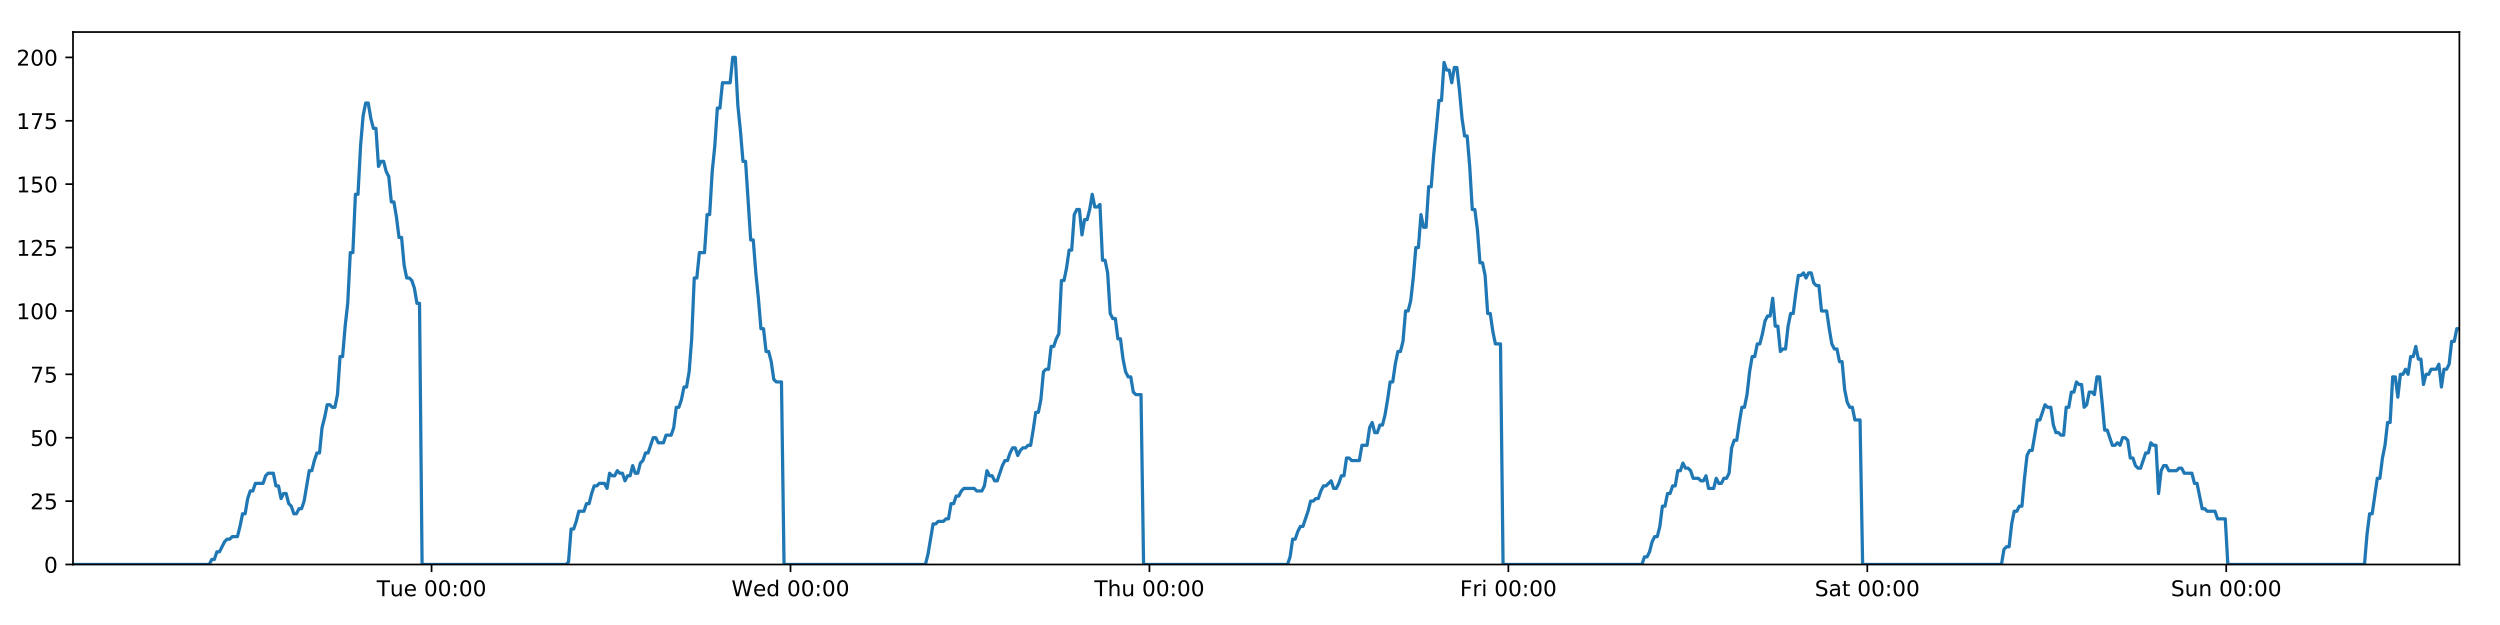
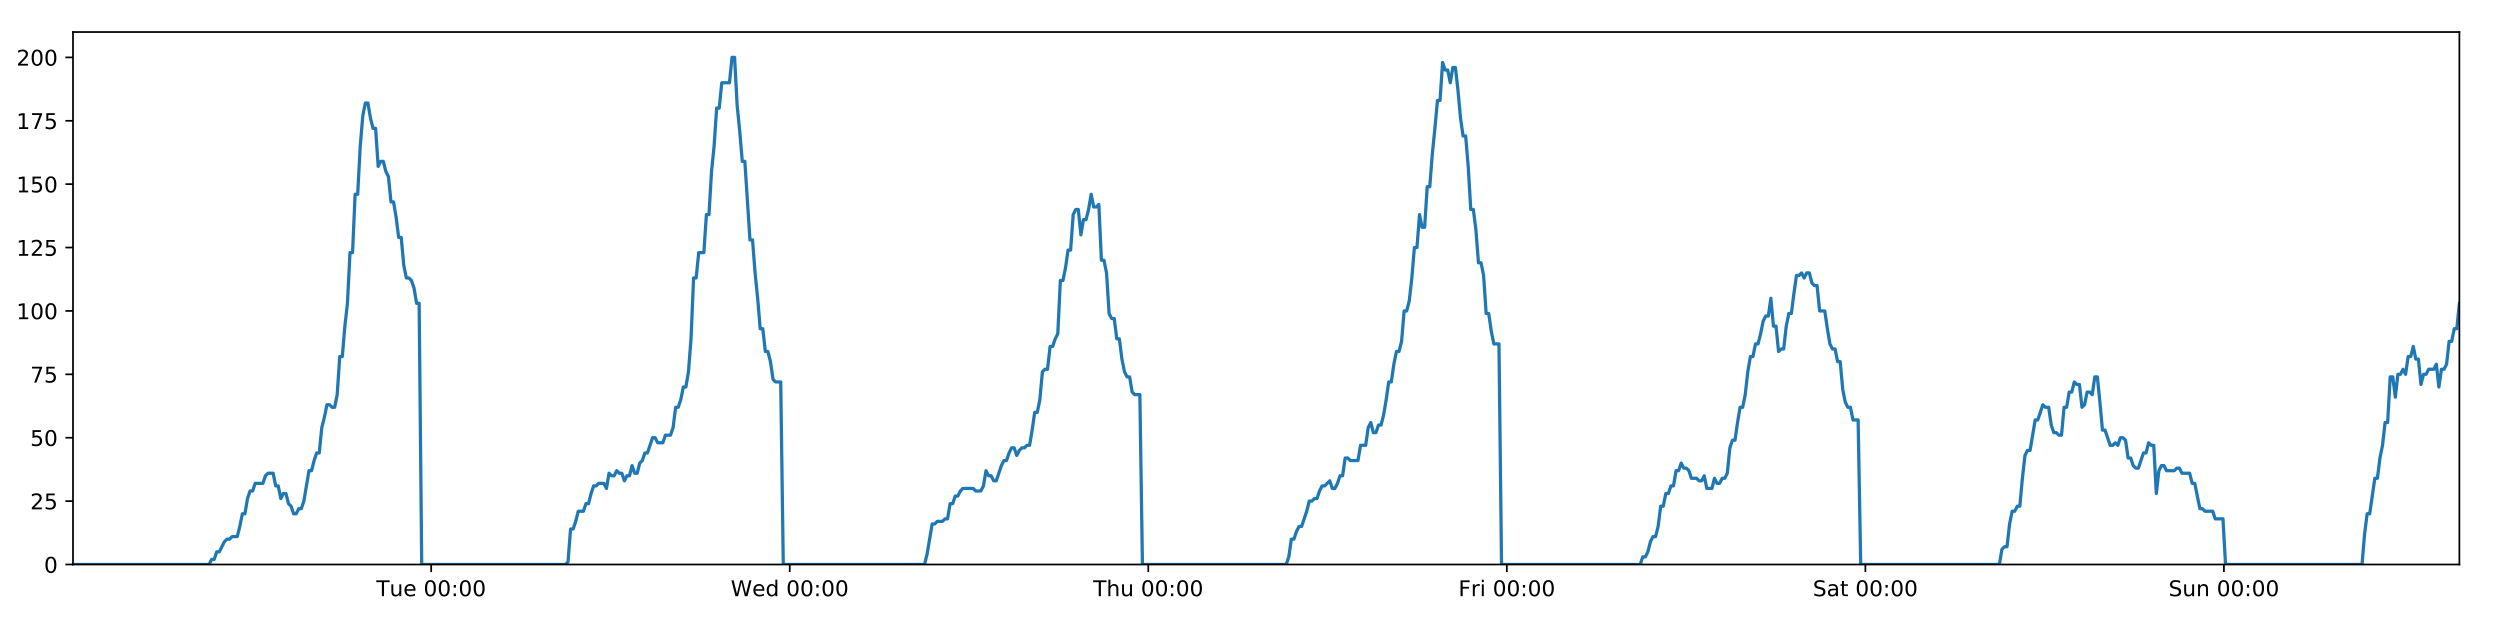
<svg xmlns="http://www.w3.org/2000/svg" xmlns:xlink="http://www.w3.org/1999/xlink" height="288pt" version="1.1" viewBox="0 0 1152 288" width="1152pt">
  <defs>
    <style type="text/css">
*{stroke-linecap:butt;stroke-linejoin:round;}
  </style>
  </defs>
  <g id="figure_1">
    <g id="patch_1">
      <path d="M 0 288  L 1152 288  L 1152 0  L 0 0  z " style="fill:#ffffff;" />
    </g>
    <g id="axes_1">
      <g id="patch_2">
        <path d="M 33.64 260.12  L 1133.28 260.12  L 1133.28 14.76  L 33.64 14.76  z " style="fill:#ffffff;" />
      </g>
      <g id="matplotlib.axis_1">
        <g id="xtick_1">
          <g id="line2d_1">
            <defs>
-               <path d="M 0 0  L 0 3.5  " id="m65952bedf9" style="stroke:#000000;stroke-width:0.8;" />
-             </defs>
-             <g>
-               <use style="stroke:#000000;stroke-width:0.8;" x="198.868" xlink:href="#m65952bedf9" y="260.12" />
+               <path d="M 0 0  L 0 3.5  " id="ma2fa012eec" style="stroke:#000000;stroke-width:0.8;" />
+             </defs>
+             <g>
+               <use style="stroke:#000000;stroke-width:0.8;" x="198.691" xlink:href="#ma2fa012eec" y="260.12" />
            </g>
          </g>
          <g id="text_1">
            <defs>
              <path d="M -0.297 72.906  L 61.375 72.906  L 61.375 64.594  L 35.5 64.594  L 35.5 0  L 25.594 0  L 25.594 64.594  L -0.297 64.594  z " id="DejaVuSans-84" />
              <path d="M 8.5 21.578  L 8.5 54.688  L 17.484 54.688  L 17.484 21.922  Q 17.484 14.156 20.5 10.266  Q 23.531 6.391 29.594 6.391  Q 36.859 6.391 41.078 11.031  Q 45.312 15.672 45.312 23.688  L 45.312 54.688  L 54.297 54.688  L 54.297 0  L 45.312 0  L 45.312 8.406  Q 42.047 3.422 37.719 1  Q 33.406 -1.422 27.688 -1.422  Q 18.266 -1.422 13.375 4.438  Q 8.5 10.297 8.5 21.578  z M 31.109 56  z " id="DejaVuSans-117" />
              <path d="M 56.203 29.594  L 56.203 25.203  L 14.891 25.203  Q 15.484 15.922 20.484 11.062  Q 25.484 6.203 34.422 6.203  Q 39.594 6.203 44.453 7.469  Q 49.312 8.734 54.109 11.281  L 54.109 2.781  Q 49.266 0.734 44.188 -0.344  Q 39.109 -1.422 33.891 -1.422  Q 20.797 -1.422 13.156 6.188  Q 5.516 13.812 5.516 26.812  Q 5.516 40.234 12.766 48.109  Q 20.016 56 32.328 56  Q 43.359 56 49.781 48.891  Q 56.203 41.797 56.203 29.594  z M 47.219 32.234  Q 47.125 39.594 43.094 43.984  Q 39.062 48.391 32.422 48.391  Q 24.906 48.391 20.391 44.141  Q 15.875 39.891 15.188 32.172  z " id="DejaVuSans-101" />
              <path id="DejaVuSans-32" />
              <path d="M 31.781 66.406  Q 24.172 66.406 20.328 58.906  Q 16.5 51.422 16.5 36.375  Q 16.5 21.391 20.328 13.891  Q 24.172 6.391 31.781 6.391  Q 39.453 6.391 43.281 13.891  Q 47.125 21.391 47.125 36.375  Q 47.125 51.422 43.281 58.906  Q 39.453 66.406 31.781 66.406  z M 31.781 74.219  Q 44.047 74.219 50.516 64.516  Q 56.984 54.828 56.984 36.375  Q 56.984 17.969 50.516 8.266  Q 44.047 -1.422 31.781 -1.422  Q 19.531 -1.422 13.062 8.266  Q 6.594 17.969 6.594 36.375  Q 6.594 54.828 13.062 64.516  Q 19.531 74.219 31.781 74.219  z " id="DejaVuSans-48" />
              <path d="M 11.719 12.406  L 22.016 12.406  L 22.016 0  L 11.719 0  z M 11.719 51.703  L 22.016 51.703  L 22.016 39.312  L 11.719 39.312  z " id="DejaVuSans-58" />
            </defs>
-             <g transform="translate(173.5821 274.7184)scale(0.1 -0.1)">
+             <g transform="translate(173.4049 274.7184)scale(0.1 -0.1)">
              <use xlink:href="#DejaVuSans-84" />
              <use x="60.85" xlink:href="#DejaVuSans-117" />
              <use x="124.229" xlink:href="#DejaVuSans-101" />
              <use x="185.752" xlink:href="#DejaVuSans-32" />
              <use x="217.539" xlink:href="#DejaVuSans-48" />
              <use x="281.162" xlink:href="#DejaVuSans-48" />
              <use x="344.785" xlink:href="#DejaVuSans-58" />
              <use x="378.477" xlink:href="#DejaVuSans-48" />
              <use x="442.1" xlink:href="#DejaVuSans-48" />
            </g>
          </g>
        </g>
        <g id="xtick_2">
          <g id="line2d_2">
            <g>
-               <use style="stroke:#000000;stroke-width:0.8;" x="364.264" xlink:href="#m65952bedf9" y="260.12" />
+               <use style="stroke:#000000;stroke-width:0.8;" x="363.909" xlink:href="#ma2fa012eec" y="260.12" />
            </g>
          </g>
          <g id="text_2">
            <defs>
              <path d="M 3.328 72.906  L 13.281 72.906  L 28.609 11.281  L 43.891 72.906  L 54.984 72.906  L 70.312 11.281  L 85.594 72.906  L 95.609 72.906  L 77.297 0  L 64.891 0  L 49.516 63.281  L 33.984 0  L 21.578 0  z " id="DejaVuSans-87" />
              <path d="M 45.406 46.391  L 45.406 75.984  L 54.391 75.984  L 54.391 0  L 45.406 0  L 45.406 8.203  Q 42.578 3.328 38.25 0.953  Q 33.938 -1.422 27.875 -1.422  Q 17.969 -1.422 11.734 6.484  Q 5.516 14.406 5.516 27.297  Q 5.516 40.188 11.734 48.094  Q 17.969 56 27.875 56  Q 33.938 56 38.25 53.625  Q 42.578 51.266 45.406 46.391  z M 14.797 27.297  Q 14.797 17.391 18.875 11.75  Q 22.953 6.109 30.078 6.109  Q 37.203 6.109 41.297 11.75  Q 45.406 17.391 45.406 27.297  Q 45.406 37.203 41.297 42.844  Q 37.203 48.484 30.078 48.484  Q 22.953 48.484 18.875 42.844  Q 14.797 37.203 14.797 27.297  z " id="DejaVuSans-100" />
            </defs>
-             <g transform="translate(337.0747 274.7184)scale(0.1 -0.1)">
+             <g transform="translate(336.7202 274.7184)scale(0.1 -0.1)">
              <use xlink:href="#DejaVuSans-87" />
              <use x="98.799" xlink:href="#DejaVuSans-101" />
              <use x="160.322" xlink:href="#DejaVuSans-100" />
              <use x="223.799" xlink:href="#DejaVuSans-32" />
              <use x="255.586" xlink:href="#DejaVuSans-48" />
              <use x="319.209" xlink:href="#DejaVuSans-48" />
              <use x="382.832" xlink:href="#DejaVuSans-58" />
              <use x="416.523" xlink:href="#DejaVuSans-48" />
              <use x="480.146" xlink:href="#DejaVuSans-48" />
            </g>
          </g>
        </g>
        <g id="xtick_3">
          <g id="line2d_3">
            <g>
-               <use style="stroke:#000000;stroke-width:0.8;" x="529.659" xlink:href="#m65952bedf9" y="260.12" />
+               <use style="stroke:#000000;stroke-width:0.8;" x="529.128" xlink:href="#ma2fa012eec" y="260.12" />
            </g>
          </g>
          <g id="text_3">
            <defs>
              <path d="M 54.891 33.016  L 54.891 0  L 45.906 0  L 45.906 32.719  Q 45.906 40.484 42.875 44.328  Q 39.844 48.188 33.797 48.188  Q 26.516 48.188 22.312 43.547  Q 18.109 38.922 18.109 30.906  L 18.109 0  L 9.078 0  L 9.078 75.984  L 18.109 75.984  L 18.109 46.188  Q 21.344 51.125 25.703 53.562  Q 30.078 56 35.797 56  Q 45.219 56 50.047 50.172  Q 54.891 44.344 54.891 33.016  z " id="DejaVuSans-104" />
            </defs>
-             <g transform="translate(504.2696 274.7184)scale(0.1 -0.1)">
+             <g transform="translate(503.7377 274.7184)scale(0.1 -0.1)">
              <use xlink:href="#DejaVuSans-84" />
              <use x="61.084" xlink:href="#DejaVuSans-104" />
              <use x="124.463" xlink:href="#DejaVuSans-117" />
              <use x="187.842" xlink:href="#DejaVuSans-32" />
              <use x="219.629" xlink:href="#DejaVuSans-48" />
              <use x="283.252" xlink:href="#DejaVuSans-48" />
              <use x="346.875" xlink:href="#DejaVuSans-58" />
              <use x="380.566" xlink:href="#DejaVuSans-48" />
              <use x="444.189" xlink:href="#DejaVuSans-48" />
            </g>
          </g>
        </g>
        <g id="xtick_4">
          <g id="line2d_4">
            <g>
-               <use style="stroke:#000000;stroke-width:0.8;" x="695.055" xlink:href="#m65952bedf9" y="260.12" />
+               <use style="stroke:#000000;stroke-width:0.8;" x="694.346" xlink:href="#ma2fa012eec" y="260.12" />
            </g>
          </g>
          <g id="text_4">
            <defs>
              <path d="M 9.812 72.906  L 51.703 72.906  L 51.703 64.594  L 19.672 64.594  L 19.672 43.109  L 48.578 43.109  L 48.578 34.812  L 19.672 34.812  L 19.672 0  L 9.812 0  z " id="DejaVuSans-70" />
              <path d="M 41.109 46.297  Q 39.594 47.172 37.812 47.578  Q 36.031 48 33.891 48  Q 26.266 48 22.188 43.047  Q 18.109 38.094 18.109 28.812  L 18.109 0  L 9.078 0  L 9.078 54.688  L 18.109 54.688  L 18.109 46.188  Q 20.953 51.172 25.484 53.578  Q 30.031 56 36.531 56  Q 37.453 56 38.578 55.875  Q 39.703 55.766 41.062 55.516  z " id="DejaVuSans-114" />
              <path d="M 9.422 54.688  L 18.406 54.688  L 18.406 0  L 9.422 0  z M 9.422 75.984  L 18.406 75.984  L 18.406 64.594  L 9.422 64.594  z " id="DejaVuSans-105" />
            </defs>
-             <g transform="translate(672.7419 274.7184)scale(0.1 -0.1)">
+             <g transform="translate(672.0326 274.7184)scale(0.1 -0.1)">
              <use xlink:href="#DejaVuSans-70" />
              <use x="57.41" xlink:href="#DejaVuSans-114" />
              <use x="98.523" xlink:href="#DejaVuSans-105" />
              <use x="126.307" xlink:href="#DejaVuSans-32" />
              <use x="158.094" xlink:href="#DejaVuSans-48" />
              <use x="221.717" xlink:href="#DejaVuSans-48" />
              <use x="285.34" xlink:href="#DejaVuSans-58" />
              <use x="319.031" xlink:href="#DejaVuSans-48" />
              <use x="382.654" xlink:href="#DejaVuSans-48" />
            </g>
          </g>
        </g>
        <g id="xtick_5">
          <g id="line2d_5">
            <g>
-               <use style="stroke:#000000;stroke-width:0.8;" x="860.451" xlink:href="#m65952bedf9" y="260.12" />
+               <use style="stroke:#000000;stroke-width:0.8;" x="859.564" xlink:href="#ma2fa012eec" y="260.12" />
            </g>
          </g>
          <g id="text_5">
            <defs>
              <path d="M 53.516 70.516  L 53.516 60.891  Q 47.906 63.578 42.922 64.891  Q 37.938 66.219 33.297 66.219  Q 25.25 66.219 20.875 63.094  Q 16.5 59.969 16.5 54.203  Q 16.5 49.359 19.406 46.891  Q 22.312 44.438 30.422 42.922  L 36.375 41.703  Q 47.406 39.594 52.656 34.297  Q 57.906 29 57.906 20.125  Q 57.906 9.516 50.797 4.047  Q 43.703 -1.422 29.984 -1.422  Q 24.812 -1.422 18.969 -0.25  Q 13.141 0.922 6.891 3.219  L 6.891 13.375  Q 12.891 10.016 18.656 8.297  Q 24.422 6.594 29.984 6.594  Q 38.422 6.594 43.016 9.906  Q 47.609 13.234 47.609 19.391  Q 47.609 24.75 44.312 27.781  Q 41.016 30.812 33.5 32.328  L 27.484 33.5  Q 16.453 35.688 11.516 40.375  Q 6.594 45.062 6.594 53.422  Q 6.594 63.094 13.406 68.656  Q 20.219 74.219 32.172 74.219  Q 37.312 74.219 42.625 73.281  Q 47.953 72.359 53.516 70.516  z " id="DejaVuSans-83" />
              <path d="M 34.281 27.484  Q 23.391 27.484 19.188 25  Q 14.984 22.516 14.984 16.5  Q 14.984 11.719 18.141 8.906  Q 21.297 6.109 26.703 6.109  Q 34.188 6.109 38.703 11.406  Q 43.219 16.703 43.219 25.484  L 43.219 27.484  z M 52.203 31.203  L 52.203 0  L 43.219 0  L 43.219 8.297  Q 40.141 3.328 35.547 0.953  Q 30.953 -1.422 24.312 -1.422  Q 15.922 -1.422 10.953 3.297  Q 6 8.016 6 15.922  Q 6 25.141 12.172 29.828  Q 18.359 34.516 30.609 34.516  L 43.219 34.516  L 43.219 35.406  Q 43.219 41.609 39.141 45  Q 35.062 48.391 27.688 48.391  Q 23 48.391 18.547 47.266  Q 14.109 46.141 10.016 43.891  L 10.016 52.203  Q 14.938 54.109 19.578 55.047  Q 24.219 56 28.609 56  Q 40.484 56 46.344 49.844  Q 52.203 43.703 52.203 31.203  z " id="DejaVuSans-97" />
              <path d="M 18.312 70.219  L 18.312 54.688  L 36.812 54.688  L 36.812 47.703  L 18.312 47.703  L 18.312 18.016  Q 18.312 11.328 20.141 9.422  Q 21.969 7.516 27.594 7.516  L 36.812 7.516  L 36.812 0  L 27.594 0  Q 17.188 0 13.234 3.875  Q 9.281 7.766 9.281 18.016  L 9.281 47.703  L 2.688 47.703  L 2.688 54.688  L 9.281 54.688  L 9.281 70.219  z " id="DejaVuSans-116" />
            </defs>
-             <g transform="translate(836.254 274.7184)scale(0.1 -0.1)">
+             <g transform="translate(835.3674 274.7184)scale(0.1 -0.1)">
              <use xlink:href="#DejaVuSans-83" />
              <use x="63.477" xlink:href="#DejaVuSans-97" />
              <use x="124.756" xlink:href="#DejaVuSans-116" />
              <use x="163.965" xlink:href="#DejaVuSans-32" />
              <use x="195.752" xlink:href="#DejaVuSans-48" />
              <use x="259.375" xlink:href="#DejaVuSans-48" />
              <use x="322.998" xlink:href="#DejaVuSans-58" />
              <use x="356.689" xlink:href="#DejaVuSans-48" />
              <use x="420.312" xlink:href="#DejaVuSans-48" />
            </g>
          </g>
        </g>
        <g id="xtick_6">
          <g id="line2d_6">
            <g>
-               <use style="stroke:#000000;stroke-width:0.8;" x="1025.847" xlink:href="#m65952bedf9" y="260.12" />
+               <use style="stroke:#000000;stroke-width:0.8;" x="1024.783" xlink:href="#ma2fa012eec" y="260.12" />
            </g>
          </g>
          <g id="text_6">
            <defs>
              <path d="M 54.891 33.016  L 54.891 0  L 45.906 0  L 45.906 32.719  Q 45.906 40.484 42.875 44.328  Q 39.844 48.188 33.797 48.188  Q 26.516 48.188 22.312 43.547  Q 18.109 38.922 18.109 30.906  L 18.109 0  L 9.078 0  L 9.078 54.688  L 18.109 54.688  L 18.109 46.188  Q 21.344 51.125 25.703 53.562  Q 30.078 56 35.797 56  Q 45.219 56 50.047 50.172  Q 54.891 44.344 54.891 33.016  z " id="DejaVuSans-110" />
            </defs>
-             <g transform="translate(1000.336 274.7184)scale(0.1 -0.1)">
+             <g transform="translate(999.2725 274.7184)scale(0.1 -0.1)">
              <use xlink:href="#DejaVuSans-83" />
              <use x="63.477" xlink:href="#DejaVuSans-117" />
              <use x="126.855" xlink:href="#DejaVuSans-110" />
              <use x="190.234" xlink:href="#DejaVuSans-32" />
              <use x="222.021" xlink:href="#DejaVuSans-48" />
              <use x="285.645" xlink:href="#DejaVuSans-48" />
              <use x="349.268" xlink:href="#DejaVuSans-58" />
              <use x="382.959" xlink:href="#DejaVuSans-48" />
              <use x="446.582" xlink:href="#DejaVuSans-48" />
            </g>
          </g>
        </g>
      </g>
      <g id="matplotlib.axis_2">
        <g id="ytick_1">
          <g id="line2d_7">
            <defs>
-               <path d="M 0 0  L -3.5 0  " id="m4551b2f737" style="stroke:#000000;stroke-width:0.8;" />
-             </defs>
-             <g>
-               <use style="stroke:#000000;stroke-width:0.8;" x="33.64" xlink:href="#m4551b2f737" y="260.12" />
+               <path d="M 0 0  L -3.5 0  " id="m8818a17f4a" style="stroke:#000000;stroke-width:0.8;" />
+             </defs>
+             <g>
+               <use style="stroke:#000000;stroke-width:0.8;" x="33.64" xlink:href="#m8818a17f4a" y="260.12" />
            </g>
          </g>
          <g id="text_7">
            <g transform="translate(20.2775 263.9192)scale(0.1 -0.1)">
              <use xlink:href="#DejaVuSans-48" />
            </g>
          </g>
        </g>
        <g id="ytick_2">
          <g id="line2d_8">
            <g>
-               <use style="stroke:#000000;stroke-width:0.8;" x="33.64" xlink:href="#m4551b2f737" y="230.91" />
+               <use style="stroke:#000000;stroke-width:0.8;" x="33.64" xlink:href="#m8818a17f4a" y="230.91" />
            </g>
          </g>
          <g id="text_8">
            <defs>
              <path d="M 19.188 8.297  L 53.609 8.297  L 53.609 0  L 7.328 0  L 7.328 8.297  Q 12.938 14.109 22.625 23.891  Q 32.328 33.688 34.812 36.531  Q 39.547 41.844 41.422 45.531  Q 43.312 49.219 43.312 52.781  Q 43.312 58.594 39.234 62.25  Q 35.156 65.922 28.609 65.922  Q 23.969 65.922 18.812 64.312  Q 13.672 62.703 7.812 59.422  L 7.812 69.391  Q 13.766 71.781 18.938 73  Q 24.125 74.219 28.422 74.219  Q 39.75 74.219 46.484 68.547  Q 53.219 62.891 53.219 53.422  Q 53.219 48.922 51.531 44.891  Q 49.859 40.875 45.406 35.406  Q 44.188 33.984 37.641 27.219  Q 31.109 20.453 19.188 8.297  z " id="DejaVuSans-50" />
              <path d="M 10.797 72.906  L 49.516 72.906  L 49.516 64.594  L 19.828 64.594  L 19.828 46.734  Q 21.969 47.469 24.109 47.828  Q 26.266 48.188 28.422 48.188  Q 40.625 48.188 47.75 41.5  Q 54.891 34.812 54.891 23.391  Q 54.891 11.625 47.562 5.094  Q 40.234 -1.422 26.906 -1.422  Q 22.312 -1.422 17.547 -0.641  Q 12.797 0.141 7.719 1.703  L 7.719 11.625  Q 12.109 9.234 16.797 8.062  Q 21.484 6.891 26.703 6.891  Q 35.156 6.891 40.078 11.328  Q 45.016 15.766 45.016 23.391  Q 45.016 31 40.078 35.438  Q 35.156 39.891 26.703 39.891  Q 22.75 39.891 18.812 39.016  Q 14.891 38.141 10.797 36.281  z " id="DejaVuSans-53" />
            </defs>
            <g transform="translate(13.915 234.7097)scale(0.1 -0.1)">
              <use xlink:href="#DejaVuSans-50" />
              <use x="63.623" xlink:href="#DejaVuSans-53" />
            </g>
          </g>
        </g>
        <g id="ytick_3">
          <g id="line2d_9">
            <g>
-               <use style="stroke:#000000;stroke-width:0.8;" x="33.64" xlink:href="#m4551b2f737" y="201.701" />
+               <use style="stroke:#000000;stroke-width:0.8;" x="33.64" xlink:href="#m8818a17f4a" y="201.701" />
            </g>
          </g>
          <g id="text_9">
            <g transform="translate(13.915 205.5002)scale(0.1 -0.1)">
              <use xlink:href="#DejaVuSans-53" />
              <use x="63.623" xlink:href="#DejaVuSans-48" />
            </g>
          </g>
        </g>
        <g id="ytick_4">
          <g id="line2d_10">
            <g>
-               <use style="stroke:#000000;stroke-width:0.8;" x="33.64" xlink:href="#m4551b2f737" y="172.491" />
+               <use style="stroke:#000000;stroke-width:0.8;" x="33.64" xlink:href="#m8818a17f4a" y="172.491" />
            </g>
          </g>
          <g id="text_10">
            <defs>
              <path d="M 8.203 72.906  L 55.078 72.906  L 55.078 68.703  L 28.609 0  L 18.312 0  L 43.219 64.594  L 8.203 64.594  z " id="DejaVuSans-55" />
            </defs>
            <g transform="translate(13.915 176.2906)scale(0.1 -0.1)">
              <use xlink:href="#DejaVuSans-55" />
              <use x="63.623" xlink:href="#DejaVuSans-53" />
            </g>
          </g>
        </g>
        <g id="ytick_5">
          <g id="line2d_11">
            <g>
-               <use style="stroke:#000000;stroke-width:0.8;" x="33.64" xlink:href="#m4551b2f737" y="143.282" />
+               <use style="stroke:#000000;stroke-width:0.8;" x="33.64" xlink:href="#m8818a17f4a" y="143.282" />
            </g>
          </g>
          <g id="text_11">
            <defs>
              <path d="M 12.406 8.297  L 28.516 8.297  L 28.516 63.922  L 10.984 60.406  L 10.984 69.391  L 28.422 72.906  L 38.281 72.906  L 38.281 8.297  L 54.391 8.297  L 54.391 0  L 12.406 0  z " id="DejaVuSans-49" />
            </defs>
            <g transform="translate(7.5525 147.0811)scale(0.1 -0.1)">
              <use xlink:href="#DejaVuSans-49" />
              <use x="63.623" xlink:href="#DejaVuSans-48" />
              <use x="127.246" xlink:href="#DejaVuSans-48" />
            </g>
          </g>
        </g>
        <g id="ytick_6">
          <g id="line2d_12">
            <g>
-               <use style="stroke:#000000;stroke-width:0.8;" x="33.64" xlink:href="#m4551b2f737" y="114.072" />
+               <use style="stroke:#000000;stroke-width:0.8;" x="33.64" xlink:href="#m8818a17f4a" y="114.072" />
            </g>
          </g>
          <g id="text_12">
            <g transform="translate(7.5525 117.8716)scale(0.1 -0.1)">
              <use xlink:href="#DejaVuSans-49" />
              <use x="63.623" xlink:href="#DejaVuSans-50" />
              <use x="127.246" xlink:href="#DejaVuSans-53" />
            </g>
          </g>
        </g>
        <g id="ytick_7">
          <g id="line2d_13">
            <g>
-               <use style="stroke:#000000;stroke-width:0.8;" x="33.64" xlink:href="#m4551b2f737" y="84.863" />
+               <use style="stroke:#000000;stroke-width:0.8;" x="33.64" xlink:href="#m8818a17f4a" y="84.863" />
            </g>
          </g>
          <g id="text_13">
            <g transform="translate(7.5525 88.66208)scale(0.1 -0.1)">
              <use xlink:href="#DejaVuSans-49" />
              <use x="63.623" xlink:href="#DejaVuSans-53" />
              <use x="127.246" xlink:href="#DejaVuSans-48" />
            </g>
          </g>
        </g>
        <g id="ytick_8">
          <g id="line2d_14">
            <g>
-               <use style="stroke:#000000;stroke-width:0.8;" x="33.64" xlink:href="#m4551b2f737" y="55.653" />
+               <use style="stroke:#000000;stroke-width:0.8;" x="33.64" xlink:href="#m8818a17f4a" y="55.653" />
            </g>
          </g>
          <g id="text_14">
            <g transform="translate(7.5525 59.45255)scale(0.1 -0.1)">
              <use xlink:href="#DejaVuSans-49" />
              <use x="63.623" xlink:href="#DejaVuSans-55" />
              <use x="127.246" xlink:href="#DejaVuSans-53" />
            </g>
          </g>
        </g>
        <g id="ytick_9">
          <g id="line2d_15">
            <g>
-               <use style="stroke:#000000;stroke-width:0.8;" x="33.64" xlink:href="#m4551b2f737" y="26.444" />
+               <use style="stroke:#000000;stroke-width:0.8;" x="33.64" xlink:href="#m8818a17f4a" y="26.444" />
            </g>
          </g>
          <g id="text_15">
            <g transform="translate(7.5525 30.24303)scale(0.1 -0.1)">
              <use xlink:href="#DejaVuSans-50" />
              <use x="63.623" xlink:href="#DejaVuSans-48" />
              <use x="127.246" xlink:href="#DejaVuSans-48" />
            </g>
          </g>
        </g>
      </g>
      <g id="line2d_16">
-         <path clip-path="url(#p6e2db809ed)" d="M 33.64 260.12  L 96.398 260.12  L 97.58 257.783  L 98.764 257.783  L 99.947 254.278  L 101.13 254.278  L 103.494 249.605  L 104.676 248.436  L 105.858 248.436  L 107.039 247.268  L 109.404 247.268  L 110.586 242.594  L 111.768 236.752  L 112.949 236.752  L 114.132 229.742  L 115.315 226.237  L 116.497 226.237  L 117.679 222.732  L 121.224 222.732  L 122.405 219.227  L 123.587 218.058  L 125.951 218.058  L 127.133 223.9  L 128.314 223.9  L 129.498 229.742  L 130.679 227.405  L 131.861 227.405  L 133.043 232.079  L 134.224 233.247  L 135.407 236.752  L 136.589 236.752  L 137.772 234.416  L 138.953 234.416  L 140.134 230.91  L 142.497 216.89  L 143.678 216.89  L 144.859 212.216  L 146.042 208.711  L 147.225 208.711  L 148.406 197.027  L 149.592 192.354  L 150.778 186.512  L 151.959 186.512  L 153.141 187.68  L 154.323 187.68  L 155.505 181.838  L 156.687 164.313  L 157.868 164.313  L 159.049 150.292  L 160.232 139.777  L 161.414 116.409  L 162.595 116.409  L 163.776 89.536  L 164.96 89.536  L 166.141 67.337  L 167.322 53.317  L 168.503 47.475  L 169.684 47.475  L 170.865 54.485  L 172.046 59.158  L 173.228 59.158  L 174.411 76.684  L 175.591 74.347  L 176.775 74.347  L 177.957 79.021  L 179.138 81.358  L 180.321 93.042  L 181.502 93.042  L 182.683 100.052  L 183.864 109.399  L 185.044 109.399  L 186.226 122.251  L 187.407 128.093  L 188.59 128.093  L 189.771 129.261  L 190.952 132.766  L 192.133 139.777  L 193.313 139.777  L 194.493 260.12  L 260.816 260.12  L 261.978 258.952  L 263.163 243.763  L 264.347 243.763  L 265.53 240.258  L 266.712 235.584  L 269.079 235.584  L 270.261 232.079  L 271.442 232.079  L 272.625 227.405  L 273.807 223.9  L 274.987 223.9  L 276.17 222.732  L 278.533 222.732  L 279.714 225.069  L 280.898 218.058  L 282.082 219.227  L 283.263 219.227  L 284.444 216.89  L 285.627 218.058  L 286.809 218.058  L 287.99 221.563  L 289.171 219.227  L 290.353 219.227  L 291.535 214.553  L 292.716 218.058  L 293.897 218.058  L 295.078 213.385  L 296.261 212.216  L 297.445 208.711  L 298.627 208.711  L 300.989 201.701  L 302.172 201.701  L 303.355 204.038  L 305.726 204.038  L 306.906 200.533  L 309.271 200.533  L 310.454 197.027  L 311.636 187.68  L 312.817 187.68  L 313.998 184.175  L 315.18 178.333  L 316.361 178.333  L 317.545 171.323  L 318.727 156.134  L 319.909 128.093  L 321.093 128.093  L 322.28 116.409  L 324.642 116.409  L 325.827 98.883  L 327.009 98.883  L 328.19 79.021  L 329.371 67.337  L 330.552 49.811  L 331.734 49.811  L 332.916 38.128  L 336.46 38.128  L 337.643 26.444  L 338.827 26.444  L 340.008 48.643  L 341.19 60.327  L 342.371 74.347  L 343.555 74.347  L 345.917 110.567  L 347.101 110.567  L 348.282 125.756  L 349.463 137.44  L 350.644 151.461  L 351.829 151.461  L 353.01 161.976  L 354.192 161.976  L 355.376 166.65  L 356.557 174.828  L 357.739 175.997  L 360.103 175.997  L 361.283 260.12  L 426.423 260.12  L 427.604 255.446  L 429.968 241.426  L 431.151 241.426  L 432.332 240.258  L 434.699 240.258  L 435.88 239.089  L 437.062 239.089  L 438.245 232.079  L 439.428 232.079  L 440.61 228.574  L 441.793 228.574  L 442.975 226.237  L 444.158 225.069  L 448.887 225.069  L 450.074 226.237  L 452.436 226.237  L 453.617 223.9  L 454.8 216.89  L 455.981 219.227  L 457.165 219.227  L 458.348 221.563  L 459.529 221.563  L 461.892 214.553  L 463.076 212.216  L 464.259 212.216  L 465.44 208.711  L 466.623 206.374  L 467.806 206.374  L 468.988 209.88  L 470.171 207.543  L 471.353 206.374  L 472.537 206.374  L 473.721 205.206  L 474.903 205.206  L 476.085 198.196  L 477.267 190.017  L 478.452 190.017  L 479.636 184.175  L 480.819 171.323  L 482 170.155  L 483.185 170.155  L 484.368 159.639  L 485.552 159.639  L 486.734 156.134  L 487.918 153.797  L 489.101 129.261  L 490.293 129.261  L 491.475 123.419  L 492.657 115.241  L 493.84 115.241  L 495.022 98.883  L 496.203 96.547  L 497.385 96.547  L 498.568 108.23  L 499.753 101.22  L 500.934 101.22  L 502.115 96.547  L 503.299 89.536  L 504.485 95.378  L 505.669 95.378  L 506.852 94.21  L 508.036 119.914  L 509.219 119.914  L 510.4 125.756  L 511.583 144.45  L 512.767 146.787  L 513.95 146.787  L 515.133 156.134  L 516.314 156.134  L 517.497 165.481  L 518.681 171.323  L 519.862 173.66  L 521.046 173.66  L 522.229 180.67  L 523.41 181.838  L 525.777 181.838  L 526.96 260.12  L 593.291 260.12  L 594.471 256.615  L 595.652 248.436  L 596.833 248.436  L 598.016 244.931  L 599.198 242.594  L 600.379 242.594  L 602.744 235.584  L 603.927 230.91  L 605.111 230.91  L 606.292 229.742  L 607.474 229.742  L 608.655 226.237  L 609.839 223.9  L 611.021 223.9  L 613.385 221.563  L 614.566 225.069  L 615.749 225.069  L 616.931 222.732  L 618.113 219.227  L 619.295 219.227  L 620.477 211.048  L 621.659 211.048  L 622.841 212.216  L 626.388 212.216  L 627.571 205.206  L 629.935 205.206  L 631.117 197.027  L 632.3 194.691  L 633.483 199.364  L 634.667 199.364  L 635.855 195.859  L 637.037 195.859  L 638.218 191.186  L 639.4 184.175  L 640.582 175.997  L 641.765 175.997  L 642.947 167.818  L 644.131 161.976  L 645.314 161.976  L 646.498 157.302  L 647.681 143.282  L 648.866 143.282  L 650.05 138.608  L 651.233 128.093  L 652.416 114.072  L 653.598 114.072  L 654.779 98.883  L 655.961 104.725  L 657.142 104.725  L 658.325 86.031  L 659.506 86.031  L 660.693 70.842  L 661.875 59.158  L 663.058 46.306  L 664.242 46.306  L 665.426 28.781  L 666.609 32.286  L 667.79 32.286  L 668.973 38.128  L 670.153 31.117  L 671.334 31.117  L 672.515 41.633  L 673.697 54.485  L 674.879 62.664  L 676.06 62.664  L 677.241 76.684  L 678.427 96.547  L 679.607 96.547  L 680.791 105.894  L 681.974 121.083  L 683.155 121.083  L 684.336 126.925  L 685.519 144.45  L 686.702 144.45  L 687.883 152.629  L 689.064 158.471  L 691.429 158.471  L 692.61 260.12  L 756.595 260.12  L 757.757 256.615  L 758.938 256.615  L 760.12 254.278  L 761.301 249.605  L 762.482 247.268  L 763.666 247.268  L 764.848 242.594  L 766.03 233.247  L 767.212 233.247  L 768.394 227.405  L 769.574 227.405  L 770.755 223.9  L 771.939 223.9  L 773.12 216.89  L 774.301 216.89  L 775.482 213.385  L 776.663 215.722  L 777.845 215.722  L 779.026 216.89  L 780.208 220.395  L 782.576 220.395  L 783.757 221.563  L 784.938 221.563  L 786.119 219.227  L 787.301 225.069  L 789.662 225.069  L 790.843 220.395  L 792.025 222.732  L 793.208 222.732  L 794.39 220.395  L 795.574 220.395  L 796.755 218.058  L 797.936 206.374  L 799.117 202.869  L 800.3 202.869  L 801.48 194.691  L 802.662 187.68  L 803.843 187.68  L 805.026 181.838  L 806.212 171.323  L 807.395 164.313  L 808.579 164.313  L 809.76 158.471  L 810.941 158.471  L 812.126 153.797  L 813.308 147.955  L 814.49 145.619  L 815.674 145.619  L 816.856 137.44  L 818.038 150.292  L 819.219 150.292  L 820.406 161.976  L 821.588 160.808  L 822.768 160.808  L 823.95 150.292  L 825.131 144.45  L 826.314 144.45  L 827.496 135.103  L 828.677 126.925  L 829.86 126.925  L 831.042 125.756  L 832.224 128.093  L 833.409 125.756  L 834.601 125.756  L 835.786 130.43  L 836.972 131.598  L 838.158 131.598  L 839.353 143.282  L 841.726 143.282  L 842.912 151.461  L 844.095 158.471  L 845.282 160.808  L 846.464 160.808  L 847.648 166.65  L 848.83 166.65  L 850.014 179.502  L 851.196 185.344  L 852.378 187.68  L 853.558 187.68  L 854.741 193.522  L 857.105 193.522  L 858.297 260.12  L 922.27 260.12  L 923.432 253.11  L 924.613 251.941  L 925.796 251.941  L 926.979 241.426  L 928.159 235.584  L 929.34 235.584  L 930.52 233.247  L 931.701 233.247  L 932.881 220.395  L 934.064 209.88  L 935.244 207.543  L 936.425 207.543  L 938.786 193.522  L 939.966 193.522  L 942.33 186.512  L 943.511 187.68  L 945.011 187.68  L 946.193 195.859  L 947.377 199.364  L 948.557 199.364  L 949.74 200.533  L 950.925 200.533  L 952.106 187.68  L 953.286 187.68  L 954.467 180.67  L 955.648 180.67  L 956.83 175.997  L 958.01 177.165  L 959.192 177.165  L 960.375 187.68  L 961.555 186.512  L 962.736 180.67  L 963.917 180.67  L 965.098 181.838  L 966.278 173.66  L 967.459 173.66  L 968.64 185.344  L 969.822 198.196  L 971.003 198.196  L 973.367 205.206  L 974.549 205.206  L 975.732 204.038  L 976.914 205.206  L 978.097 201.701  L 979.281 201.701  L 980.464 202.869  L 981.647 211.048  L 982.83 211.048  L 984.011 214.553  L 985.193 215.722  L 986.376 215.722  L 988.742 208.711  L 989.926 208.711  L 991.109 204.038  L 992.292 205.206  L 993.475 205.206  L 994.659 227.405  L 995.842 216.89  L 997.025 214.553  L 998.206 214.553  L 999.388 216.89  L 1002.934 216.89  L 1004.116 215.722  L 1005.3 215.722  L 1006.481 218.058  L 1010.028 218.058  L 1011.211 222.732  L 1012.393 222.732  L 1014.759 234.416  L 1015.942 234.416  L 1017.126 235.584  L 1020.672 235.584  L 1021.855 239.089  L 1025.404 239.089  L 1026.586 260.12  L 1089.554 260.12  L 1090.735 246.099  L 1091.916 236.752  L 1093.097 236.752  L 1095.461 220.395  L 1096.643 220.395  L 1097.824 211.048  L 1099.006 205.206  L 1100.189 194.691  L 1101.371 194.691  L 1102.552 173.66  L 1103.736 173.66  L 1104.917 183.007  L 1106.098 172.491  L 1107.28 172.491  L 1108.462 170.155  L 1109.643 172.491  L 1110.826 164.313  L 1112.01 164.313  L 1113.19 159.639  L 1114.373 165.481  L 1115.554 165.481  L 1116.735 177.165  L 1117.916 172.491  L 1119.101 172.491  L 1120.284 170.155  L 1122.646 170.155  L 1123.826 167.818  L 1125.007 178.333  L 1126.192 170.155  L 1127.372 170.155  L 1128.553 167.818  L 1129.736 157.302  L 1130.917 157.302  L 1132.099 151.461  L 1133.28 151.461  L 1133.28 151.461  " style="fill:none;stroke:#1f77b4;stroke-linecap:square;stroke-width:1.5;" />
+         <path clip-path="url(#p8ab07d87fc)" d="M 33.64 260.12  L 96.331 260.12  L 97.512 257.783  L 98.694 257.783  L 99.876 254.278  L 101.058 254.278  L 103.419 249.605  L 104.6 248.436  L 105.78 248.436  L 106.961 247.268  L 109.322 247.268  L 110.503 242.594  L 111.684 236.752  L 112.864 236.752  L 114.045 229.742  L 115.228 226.237  L 116.408 226.237  L 117.589 222.732  L 121.13 222.732  L 122.31 219.227  L 123.49 218.058  L 125.852 218.058  L 127.032 223.9  L 128.213 223.9  L 129.395 229.742  L 130.575 227.405  L 131.756 227.405  L 132.936 232.079  L 134.116 233.247  L 135.298 236.752  L 136.478 236.752  L 137.661 234.416  L 138.84 234.416  L 140.02 230.91  L 142.38 216.89  L 143.56 216.89  L 144.74 212.216  L 145.921 208.711  L 147.103 208.711  L 148.283 197.027  L 149.468 192.354  L 150.653 186.512  L 151.832 186.512  L 153.013 187.68  L 154.193 187.68  L 155.374 181.838  L 156.555 164.313  L 157.734 164.313  L 158.915 150.292  L 160.096 139.777  L 161.277 116.409  L 162.457 116.409  L 163.637 89.536  L 164.819 89.536  L 165.999 67.337  L 167.179 53.317  L 168.358 47.475  L 169.538 47.475  L 170.718 54.485  L 171.898 59.158  L 173.079 59.158  L 174.26 76.684  L 175.439 74.347  L 176.621 74.347  L 177.802 79.021  L 178.982 81.358  L 180.164 93.042  L 181.343 93.042  L 182.523 100.052  L 183.703 109.399  L 184.882 109.399  L 186.062 122.251  L 187.242 128.093  L 188.424 128.093  L 189.603 129.261  L 190.783 132.766  L 191.963 139.777  L 193.142 139.777  L 194.321 260.12  L 260.572 260.12  L 261.733 258.952  L 262.917 243.763  L 264.099 243.763  L 265.282 240.258  L 266.462 235.584  L 268.827 235.584  L 270.007 232.079  L 271.187 232.079  L 272.368 227.405  L 273.549 223.9  L 274.728 223.9  L 275.91 222.732  L 278.27 222.732  L 279.45 225.069  L 280.633 218.058  L 281.815 219.227  L 282.995 219.227  L 284.176 216.89  L 285.356 218.058  L 286.537 218.058  L 287.717 221.563  L 288.897 219.227  L 290.077 219.227  L 291.259 214.553  L 292.439 218.058  L 293.618 218.058  L 294.797 213.385  L 295.98 212.216  L 297.162 208.711  L 298.343 208.711  L 300.702 201.701  L 301.884 201.701  L 303.066 204.038  L 305.434 204.038  L 306.613 200.533  L 308.975 200.533  L 310.157 197.027  L 311.338 187.68  L 312.518 187.68  L 313.697 184.175  L 314.878 178.333  L 316.058 178.333  L 317.24 171.323  L 318.421 156.134  L 319.602 128.093  L 320.785 128.093  L 321.97 116.409  L 324.33 116.409  L 325.514 98.883  L 326.694 98.883  L 327.874 79.021  L 329.054 67.337  L 330.234 49.811  L 331.414 49.811  L 332.595 38.128  L 336.135 38.128  L 337.317 26.444  L 338.5 26.444  L 339.679 48.643  L 340.86 60.327  L 342.04 74.347  L 343.222 74.347  L 345.582 110.567  L 346.765 110.567  L 347.945 125.756  L 349.125 137.44  L 350.304 151.461  L 351.487 151.461  L 352.667 161.976  L 353.848 161.976  L 355.031 166.65  L 356.211 174.828  L 357.392 175.997  L 359.753 175.997  L 360.932 260.12  L 426.002 260.12  L 427.182 255.446  L 429.543 241.426  L 430.725 241.426  L 431.905 240.258  L 434.269 240.258  L 435.449 239.089  L 436.629 239.089  L 437.811 232.079  L 438.993 232.079  L 440.173 228.574  L 441.355 228.574  L 442.536 226.237  L 443.717 225.069  L 448.442 225.069  L 449.627 226.237  L 451.987 226.237  L 453.167 223.9  L 454.348 216.89  L 455.528 219.227  L 456.71 219.227  L 457.892 221.563  L 459.072 221.563  L 461.433 214.553  L 462.615 212.216  L 463.797 212.216  L 464.977 208.711  L 466.158 206.374  L 467.341 206.374  L 468.521 209.88  L 469.702 207.543  L 470.884 206.374  L 472.066 206.374  L 473.249 205.206  L 474.43 205.206  L 475.61 198.196  L 476.792 190.017  L 477.975 190.017  L 479.157 184.175  L 480.339 171.323  L 481.519 170.155  L 482.703 170.155  L 483.885 159.639  L 485.067 159.639  L 486.248 156.134  L 487.43 153.797  L 488.613 129.261  L 489.804 129.261  L 490.984 123.419  L 492.165 115.241  L 493.346 115.241  L 494.527 98.883  L 495.707 96.547  L 496.888 96.547  L 498.069 108.23  L 499.253 101.22  L 500.433 101.22  L 501.612 96.547  L 502.795 89.536  L 503.98 95.378  L 505.163 95.378  L 506.345 94.21  L 507.528 119.914  L 508.709 119.914  L 509.889 125.756  L 511.071 144.45  L 512.253 146.787  L 513.435 146.787  L 514.617 156.134  L 515.796 156.134  L 516.978 165.481  L 518.161 171.323  L 519.34 173.66  L 520.523 173.66  L 521.705 180.67  L 522.884 181.838  L 525.249 181.838  L 526.431 260.12  L 592.69 260.12  L 593.87 256.615  L 595.049 248.436  L 596.229 248.436  L 597.411 244.931  L 598.591 242.594  L 599.771 242.594  L 602.134 235.584  L 603.315 230.91  L 604.498 230.91  L 605.678 229.742  L 606.858 229.742  L 608.038 226.237  L 609.221 223.9  L 610.401 223.9  L 612.763 221.563  L 613.943 225.069  L 615.125 225.069  L 616.305 222.732  L 617.486 219.227  L 618.667 219.227  L 619.848 211.048  L 621.029 211.048  L 622.209 212.216  L 625.752 212.216  L 626.934 205.206  L 629.295 205.206  L 630.477 197.027  L 631.658 194.691  L 632.84 199.364  L 634.022 199.364  L 635.209 195.859  L 636.39 195.859  L 637.57 191.186  L 638.751 184.175  L 639.931 175.997  L 641.113 175.997  L 642.294 167.818  L 643.476 161.976  L 644.658 161.976  L 645.84 157.302  L 647.023 143.282  L 648.206 143.282  L 649.389 138.608  L 650.57 128.093  L 651.752 114.072  L 652.933 114.072  L 654.113 98.883  L 655.293 104.725  L 656.474 104.725  L 657.655 86.031  L 658.835 86.031  L 660.021 70.842  L 661.202 59.158  L 662.383 46.306  L 663.565 46.306  L 664.748 28.781  L 665.93 32.286  L 667.11 32.286  L 668.291 38.128  L 669.471 31.117  L 670.651 31.117  L 671.83 41.633  L 673.011 54.485  L 674.191 62.664  L 675.371 62.664  L 676.551 76.684  L 677.735 96.547  L 678.915 96.547  L 680.097 105.894  L 681.278 121.083  L 682.458 121.083  L 683.638 126.925  L 684.82 144.45  L 686.002 144.45  L 687.181 152.629  L 688.361 158.471  L 690.724 158.471  L 691.903 260.12  L 755.819 260.12  L 756.98 256.615  L 758.161 256.615  L 759.341 254.278  L 760.521 249.605  L 761.701 247.268  L 762.883 247.268  L 764.064 242.594  L 765.245 233.247  L 766.426 233.247  L 767.606 227.405  L 768.785 227.405  L 769.965 223.9  L 771.147 223.9  L 772.327 216.89  L 773.507 216.89  L 774.687 213.385  L 775.867 215.722  L 777.047 215.722  L 778.227 216.89  L 779.407 220.395  L 781.773 220.395  L 782.952 221.563  L 784.132 221.563  L 785.312 219.227  L 786.493 225.069  L 788.852 225.069  L 790.031 220.395  L 791.212 222.732  L 792.394 222.732  L 793.574 220.395  L 794.757 220.395  L 795.937 218.058  L 797.117 206.374  L 798.297 202.869  L 799.478 202.869  L 800.657 194.691  L 801.837 187.68  L 803.017 187.68  L 804.199 181.838  L 805.384 171.323  L 806.565 164.313  L 807.748 164.313  L 808.928 158.471  L 810.108 158.471  L 811.291 153.797  L 812.472 147.955  L 813.653 145.619  L 814.836 145.619  L 816.017 137.44  L 817.197 150.292  L 818.377 150.292  L 819.563 161.976  L 820.743 160.808  L 821.922 160.808  L 823.102 150.292  L 824.282 144.45  L 825.464 144.45  L 826.645 135.103  L 827.825 126.925  L 829.007 126.925  L 830.187 125.756  L 831.367 128.093  L 832.551 125.756  L 833.742 125.756  L 834.926 130.43  L 836.11 131.598  L 837.296 131.598  L 838.489 143.282  L 840.859 143.282  L 842.045 151.461  L 843.225 158.471  L 844.411 160.808  L 845.593 160.808  L 846.775 166.65  L 847.956 166.65  L 849.138 179.502  L 850.319 185.344  L 851.5 187.68  L 852.679 187.68  L 853.861 193.522  L 856.222 193.522  L 857.413 260.12  L 921.317 260.12  L 922.478 253.11  L 923.658 251.941  L 924.839 251.941  L 926.021 241.426  L 927.2 235.584  L 928.379 235.584  L 929.559 233.247  L 930.738 233.247  L 931.917 220.395  L 933.098 209.88  L 934.277 207.543  L 935.457 207.543  L 937.815 193.522  L 938.994 193.522  L 941.356 186.512  L 942.535 187.68  L 944.034 187.68  L 945.214 195.859  L 946.397 199.364  L 947.576 199.364  L 948.758 200.533  L 949.941 200.533  L 951.121 187.68  L 952.3 187.68  L 953.48 180.67  L 954.66 180.67  L 955.84 175.997  L 957.019 177.165  L 958.199 177.165  L 959.381 187.68  L 960.56 186.512  L 961.74 180.67  L 962.919 180.67  L 964.099 181.838  L 965.278 173.66  L 966.457 173.66  L 967.638 185.344  L 968.818 198.196  L 969.998 198.196  L 972.359 205.206  L 973.54 205.206  L 974.721 204.038  L 975.903 205.206  L 977.085 201.701  L 978.267 201.701  L 979.449 202.869  L 980.63 211.048  L 981.812 211.048  L 982.992 214.553  L 984.173 215.722  L 985.355 215.722  L 987.718 208.711  L 988.901 208.711  L 990.082 204.038  L 991.264 205.206  L 992.446 205.206  L 993.629 227.405  L 994.811 216.89  L 995.992 214.553  L 997.172 214.553  L 998.352 216.89  L 1001.895 216.89  L 1003.075 215.722  L 1004.258 215.722  L 1005.437 218.058  L 1008.981 218.058  L 1010.163 222.732  L 1011.343 222.732  L 1013.707 234.416  L 1014.889 234.416  L 1016.071 235.584  L 1019.613 235.584  L 1020.795 239.089  L 1024.34 239.089  L 1025.522 260.12  L 1088.422 260.12  L 1089.602 246.099  L 1090.781 236.752  L 1091.961 236.752  L 1094.323 220.395  L 1095.503 220.395  L 1096.683 211.048  L 1097.864 205.206  L 1099.045 194.691  L 1100.226 194.691  L 1101.406 173.66  L 1102.588 173.66  L 1103.769 183.007  L 1104.948 172.491  L 1106.129 172.491  L 1107.309 170.155  L 1108.49 172.491  L 1109.671 164.313  L 1110.853 164.313  L 1112.033 159.639  L 1113.214 165.481  L 1114.394 165.481  L 1115.574 177.165  L 1116.753 172.491  L 1117.937 172.491  L 1119.118 170.155  L 1121.478 170.155  L 1122.657 167.818  L 1123.837 178.333  L 1125.02 170.155  L 1126.199 170.155  L 1127.379 167.818  L 1128.56 157.302  L 1129.74 157.302  L 1130.921 151.461  L 1132.101 151.461  L 1133.28 139.777  L 1133.28 139.777  " style="fill:none;stroke:#1f77b4;stroke-linecap:square;stroke-width:1.5;" />
      </g>
      <g id="patch_3">
        <path d="M 33.64 260.12  L 33.64 14.76  " style="fill:none;stroke:#000000;stroke-linecap:square;stroke-linejoin:miter;stroke-width:0.8;" />
      </g>
      <g id="patch_4">
        <path d="M 1133.28 260.12  L 1133.28 14.76  " style="fill:none;stroke:#000000;stroke-linecap:square;stroke-linejoin:miter;stroke-width:0.8;" />
      </g>
      <g id="patch_5">
        <path d="M 33.64 260.12  L 1133.28 260.12  " style="fill:none;stroke:#000000;stroke-linecap:square;stroke-linejoin:miter;stroke-width:0.8;" />
      </g>
      <g id="patch_6">
        <path d="M 33.64 14.76  L 1133.28 14.76  " style="fill:none;stroke:#000000;stroke-linecap:square;stroke-linejoin:miter;stroke-width:0.8;" />
      </g>
    </g>
  </g>
  <defs>
-     <clipPath id="p6e2db809ed">
+     <clipPath id="p8ab07d87fc">
      <rect height="245.36" width="1099.64" x="33.64" y="14.76" />
    </clipPath>
  </defs>
</svg>
